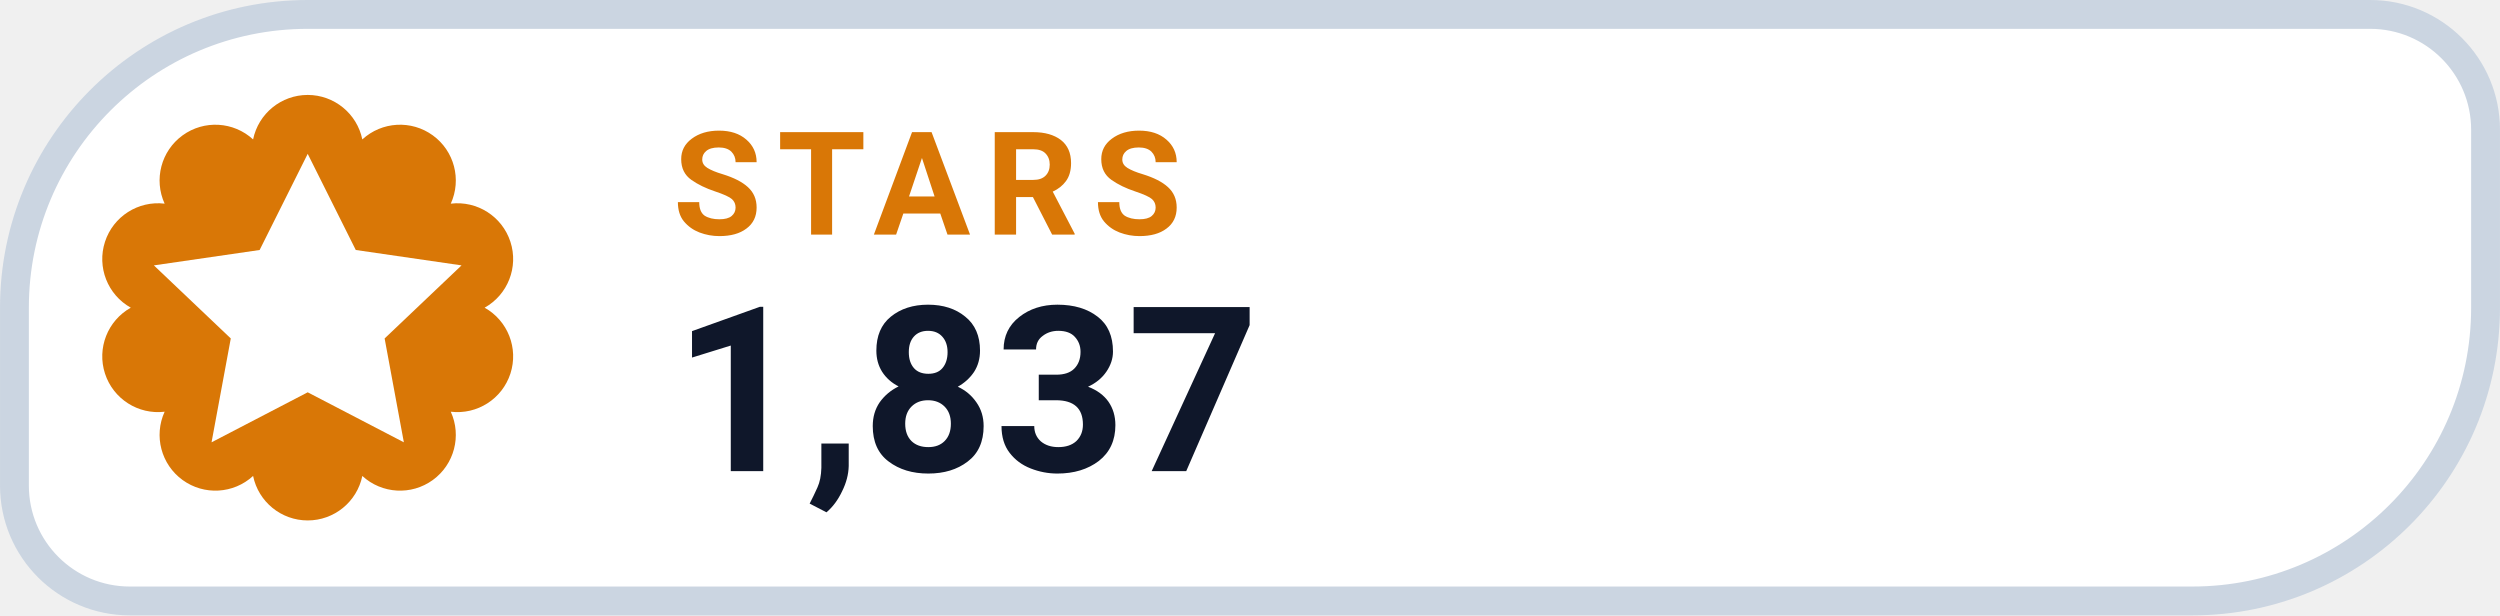
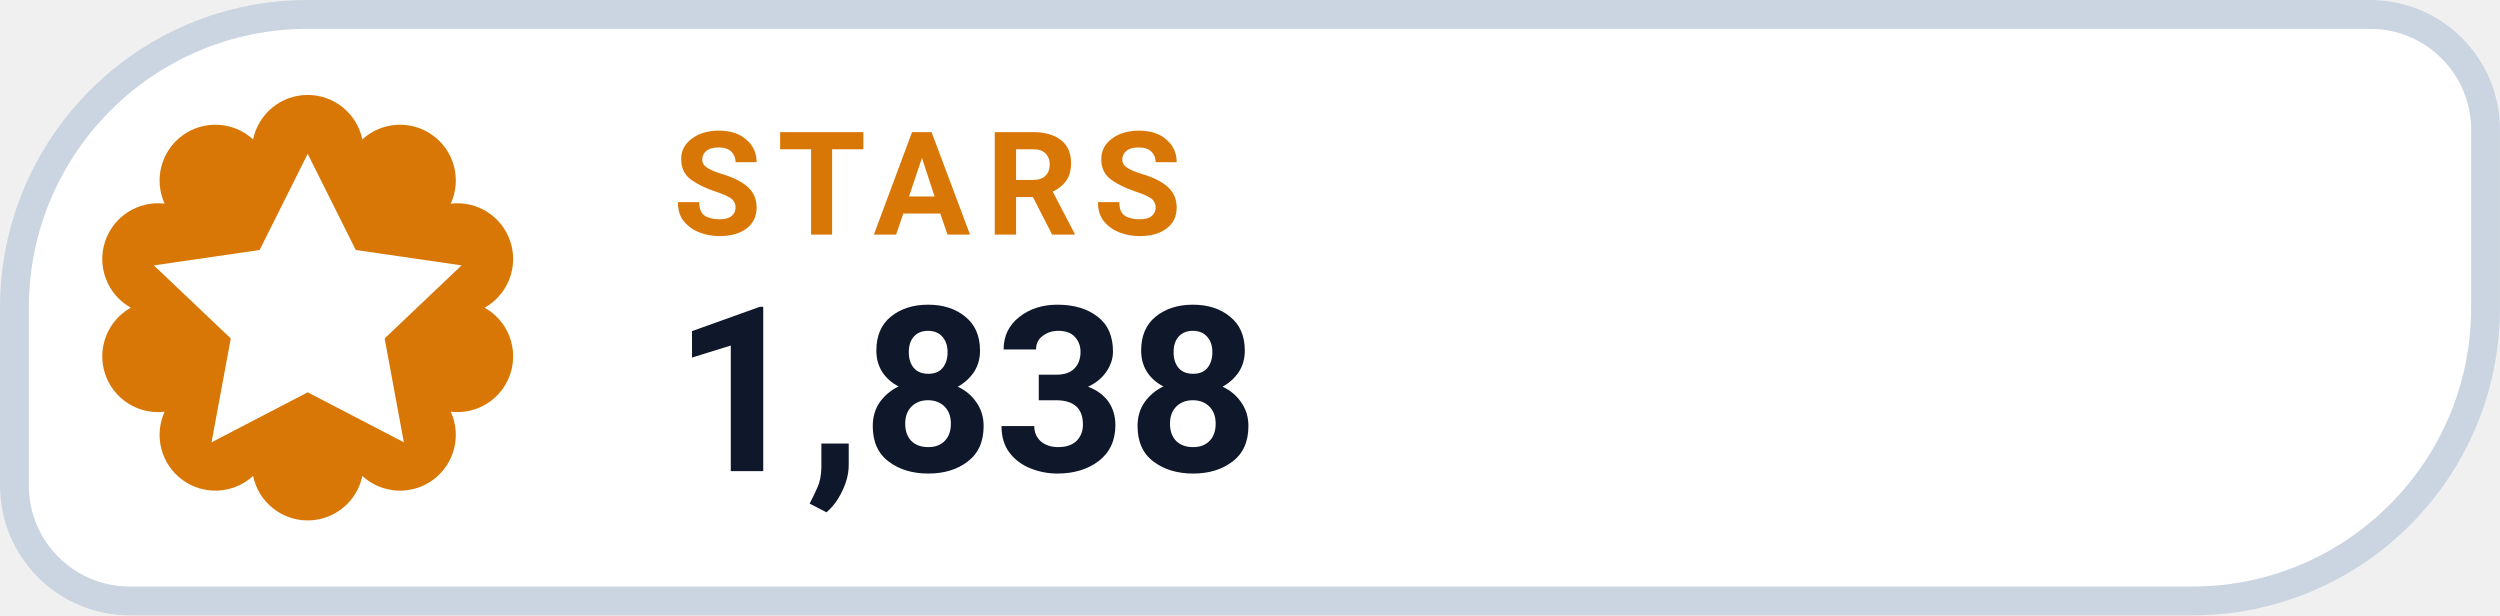
- <svg xmlns="http://www.w3.org/2000/svg" width="126" height="31.015" viewBox="0 0 130 32" role="img" aria-label="STARS 1,837">
+ <svg xmlns="http://www.w3.org/2000/svg" width="126" height="31.015" viewBox="0 0 130 32" role="img" aria-label="STARS 1,838">
  <path d="M 16.00 0.75 H 123.25 A 6.00 6.00 0 0 1 129.25 6.75 V 16.00 A 15.25 15.25 0 0 1 114.00 31.25 H 6.75 A 6.00 6.00 0 0 1 0.75 25.25 V 16.00 A 15.25 15.25 0 0 1 16.00 0.75 Z" fill="#FFFFFF" stroke="#CBD5E1" stroke-width="1.5" />
  <path d="M 13.16 7.25 A 2.90 2.90 0 0 1 18.84 7.25 A 2.90 2.90 0 0 1 23.44 10.59 A 2.90 2.90 0 0 1 25.20 16.00 A 2.90 2.90 0 0 1 23.44 21.41 A 2.90 2.90 0 0 1 18.84 24.75 A 2.90 2.90 0 0 1 13.16 24.75 A 2.90 2.90 0 0 1 8.56 21.41 A 2.90 2.90 0 0 1 6.80 16.00 A 2.90 2.90 0 0 1 8.56 10.59 A 2.90 2.90 0 0 1 13.16 7.25 Z" fill="#D97706" />
  <g transform="translate(16 16)" style="color:#FFFFFF;">
    <path d="M0 -8 l2.5 5 5.5 .8 -4 3.8 1 5.4 -5 -2.6 -5 2.6 1 -5.4 -4 -3.8 5.5 -.8 Z" fill="currentColor" />
  </g>
  <text x="35" y="12.2" fill="#D97706" font-family="-apple-system,BlinkMacSystemFont,'Segoe UI',Roboto,Helvetica,Arial,sans-serif" font-size="7.5" font-weight="700" letter-spacing=".8">STARS</text>
-   <text x="35" y="24.5" fill="#0F172A" font-family="-apple-system,BlinkMacSystemFont,'Segoe UI',Roboto,Helvetica,Arial,sans-serif" font-size="12" font-weight="750">1,837</text>
+   <text x="35" y="24.5" fill="#0F172A" font-family="-apple-system,BlinkMacSystemFont,'Segoe UI',Roboto,Helvetica,Arial,sans-serif" font-size="12" font-weight="750">1,838</text>
</svg>
